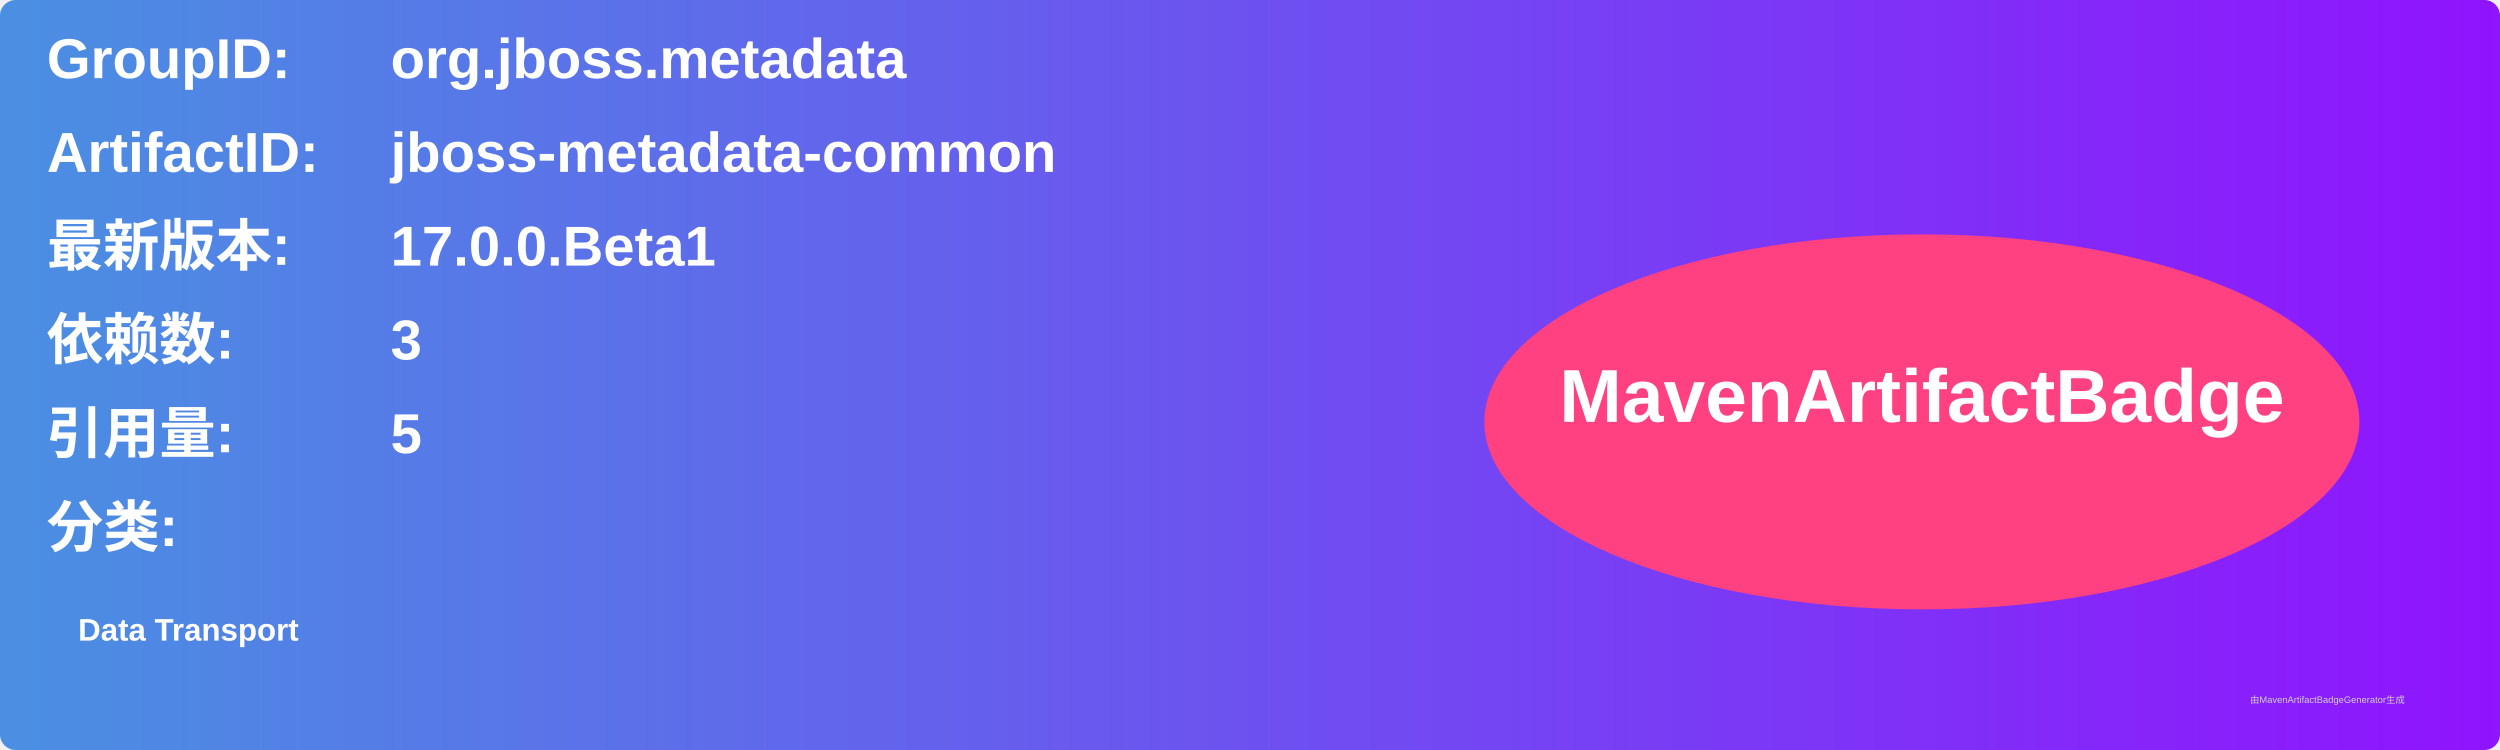
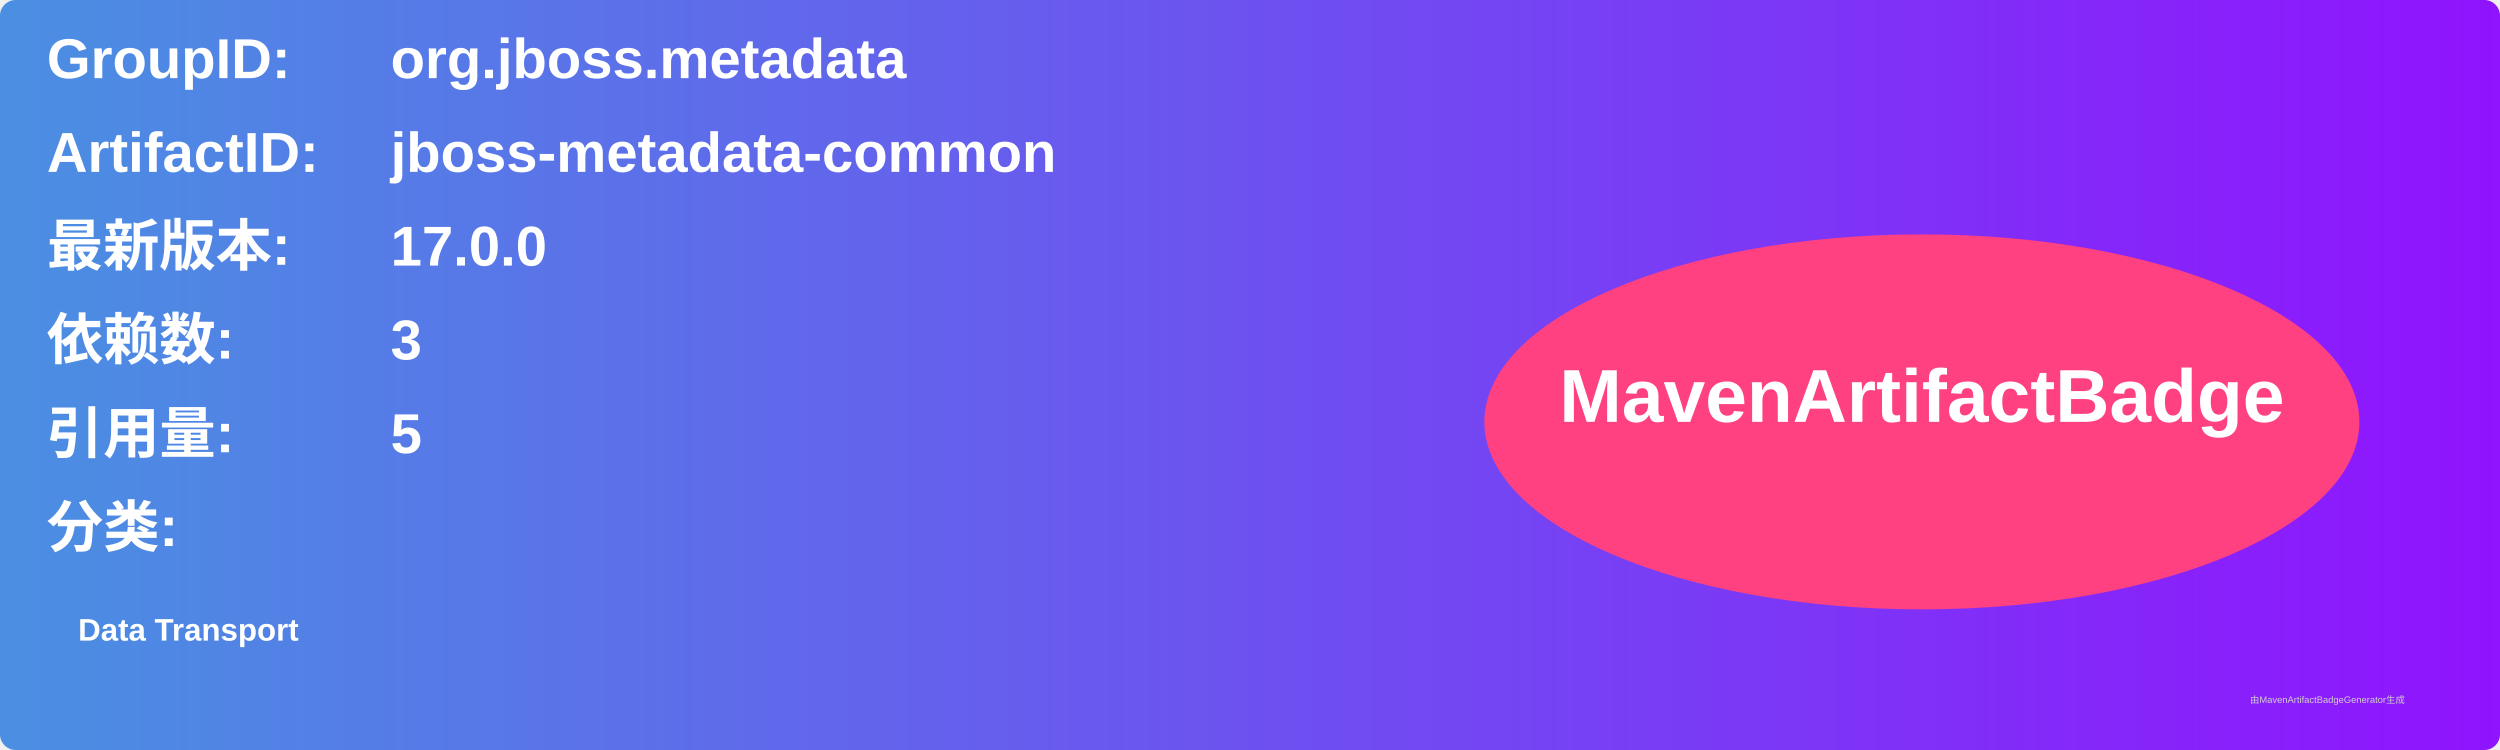
<svg xmlns="http://www.w3.org/2000/svg" width="800" height="240" viewBox="0 0 800 240">
  <linearGradient id="grad" x1="0%" y1="0%" x2="100%" y2="0%">
    <stop offset="0%" stop-color="#4a90e2" />
    <stop offset="100%" stop-color="#9013fe" />
  </linearGradient>
  <rect width="100%" height="100%" rx="5" ry="5" fill="url(#grad)" />
  <g transform="translate(15, 15)">
    <text x="0" y="10" font-family="Arial" font-size="18" fill="white" font-weight="bold" width="260">GroupID:</text>
    <text x="110" y="10" font-family="Arial" font-size="18" fill="white" font-weight="bold" width="460">org.jboss.metadata</text>
    <text x="0" y="40" font-family="Arial" font-size="18" fill="white" font-weight="bold" width="260">ArtifactID:</text>
    <text x="110" y="40" font-family="Arial" font-size="18" fill="white" font-weight="bold" width="460">jboss-metadata-common</text>
    <text x="0" y="70" font-family="Arial" font-size="18" fill="white" font-weight="bold">最新版本:</text>
    <text x="110" y="70" font-family="Arial" font-size="18" fill="white" font-weight="bold">
-       <tspan font-weight="bold">17.0.0.Beta1</tspan>
+       <tspan font-weight="bold">17.0.0</tspan>
    </text>
    <text x="0" y="100" font-family="Arial" font-size="18" fill="white" font-weight="bold">依赖数: </text>
    <text x="110" y="100" font-family="Arial" font-size="18" fill="white">
      <tspan font-weight="bold">3</tspan>
    </text>
    <text x="0" y="130" font-family="Arial" font-size="18" fill="white" font-weight="bold">引用量: </text>
    <text x="110" y="130" font-family="Arial" font-size="18" fill="white">
      <tspan font-weight="bold">5</tspan>
    </text>
    <text x="0" y="160" font-family="Arial" font-size="18" fill="white" font-weight="bold">分类:</text>
    <text x="10" y="190" font-family="Arial" font-size="10" fill="white">
      <tspan font-weight="bold">Data Transport</tspan>
    </text>
    <ellipse cx="600" cy="120" rx="140" ry="60" fill="#ff4081" />
    <text x="600" y="120" text-anchor="middle" font-family="Arial" font-size="24" fill="white" font-weight="bold">MavenArtifactBadge</text>
  </g>
  <text x="720" y="225" font-family="Arial" font-size="3" fill="#d0d0d0">由MavenArtifactBadgeGenerator生成</text>
</svg>
